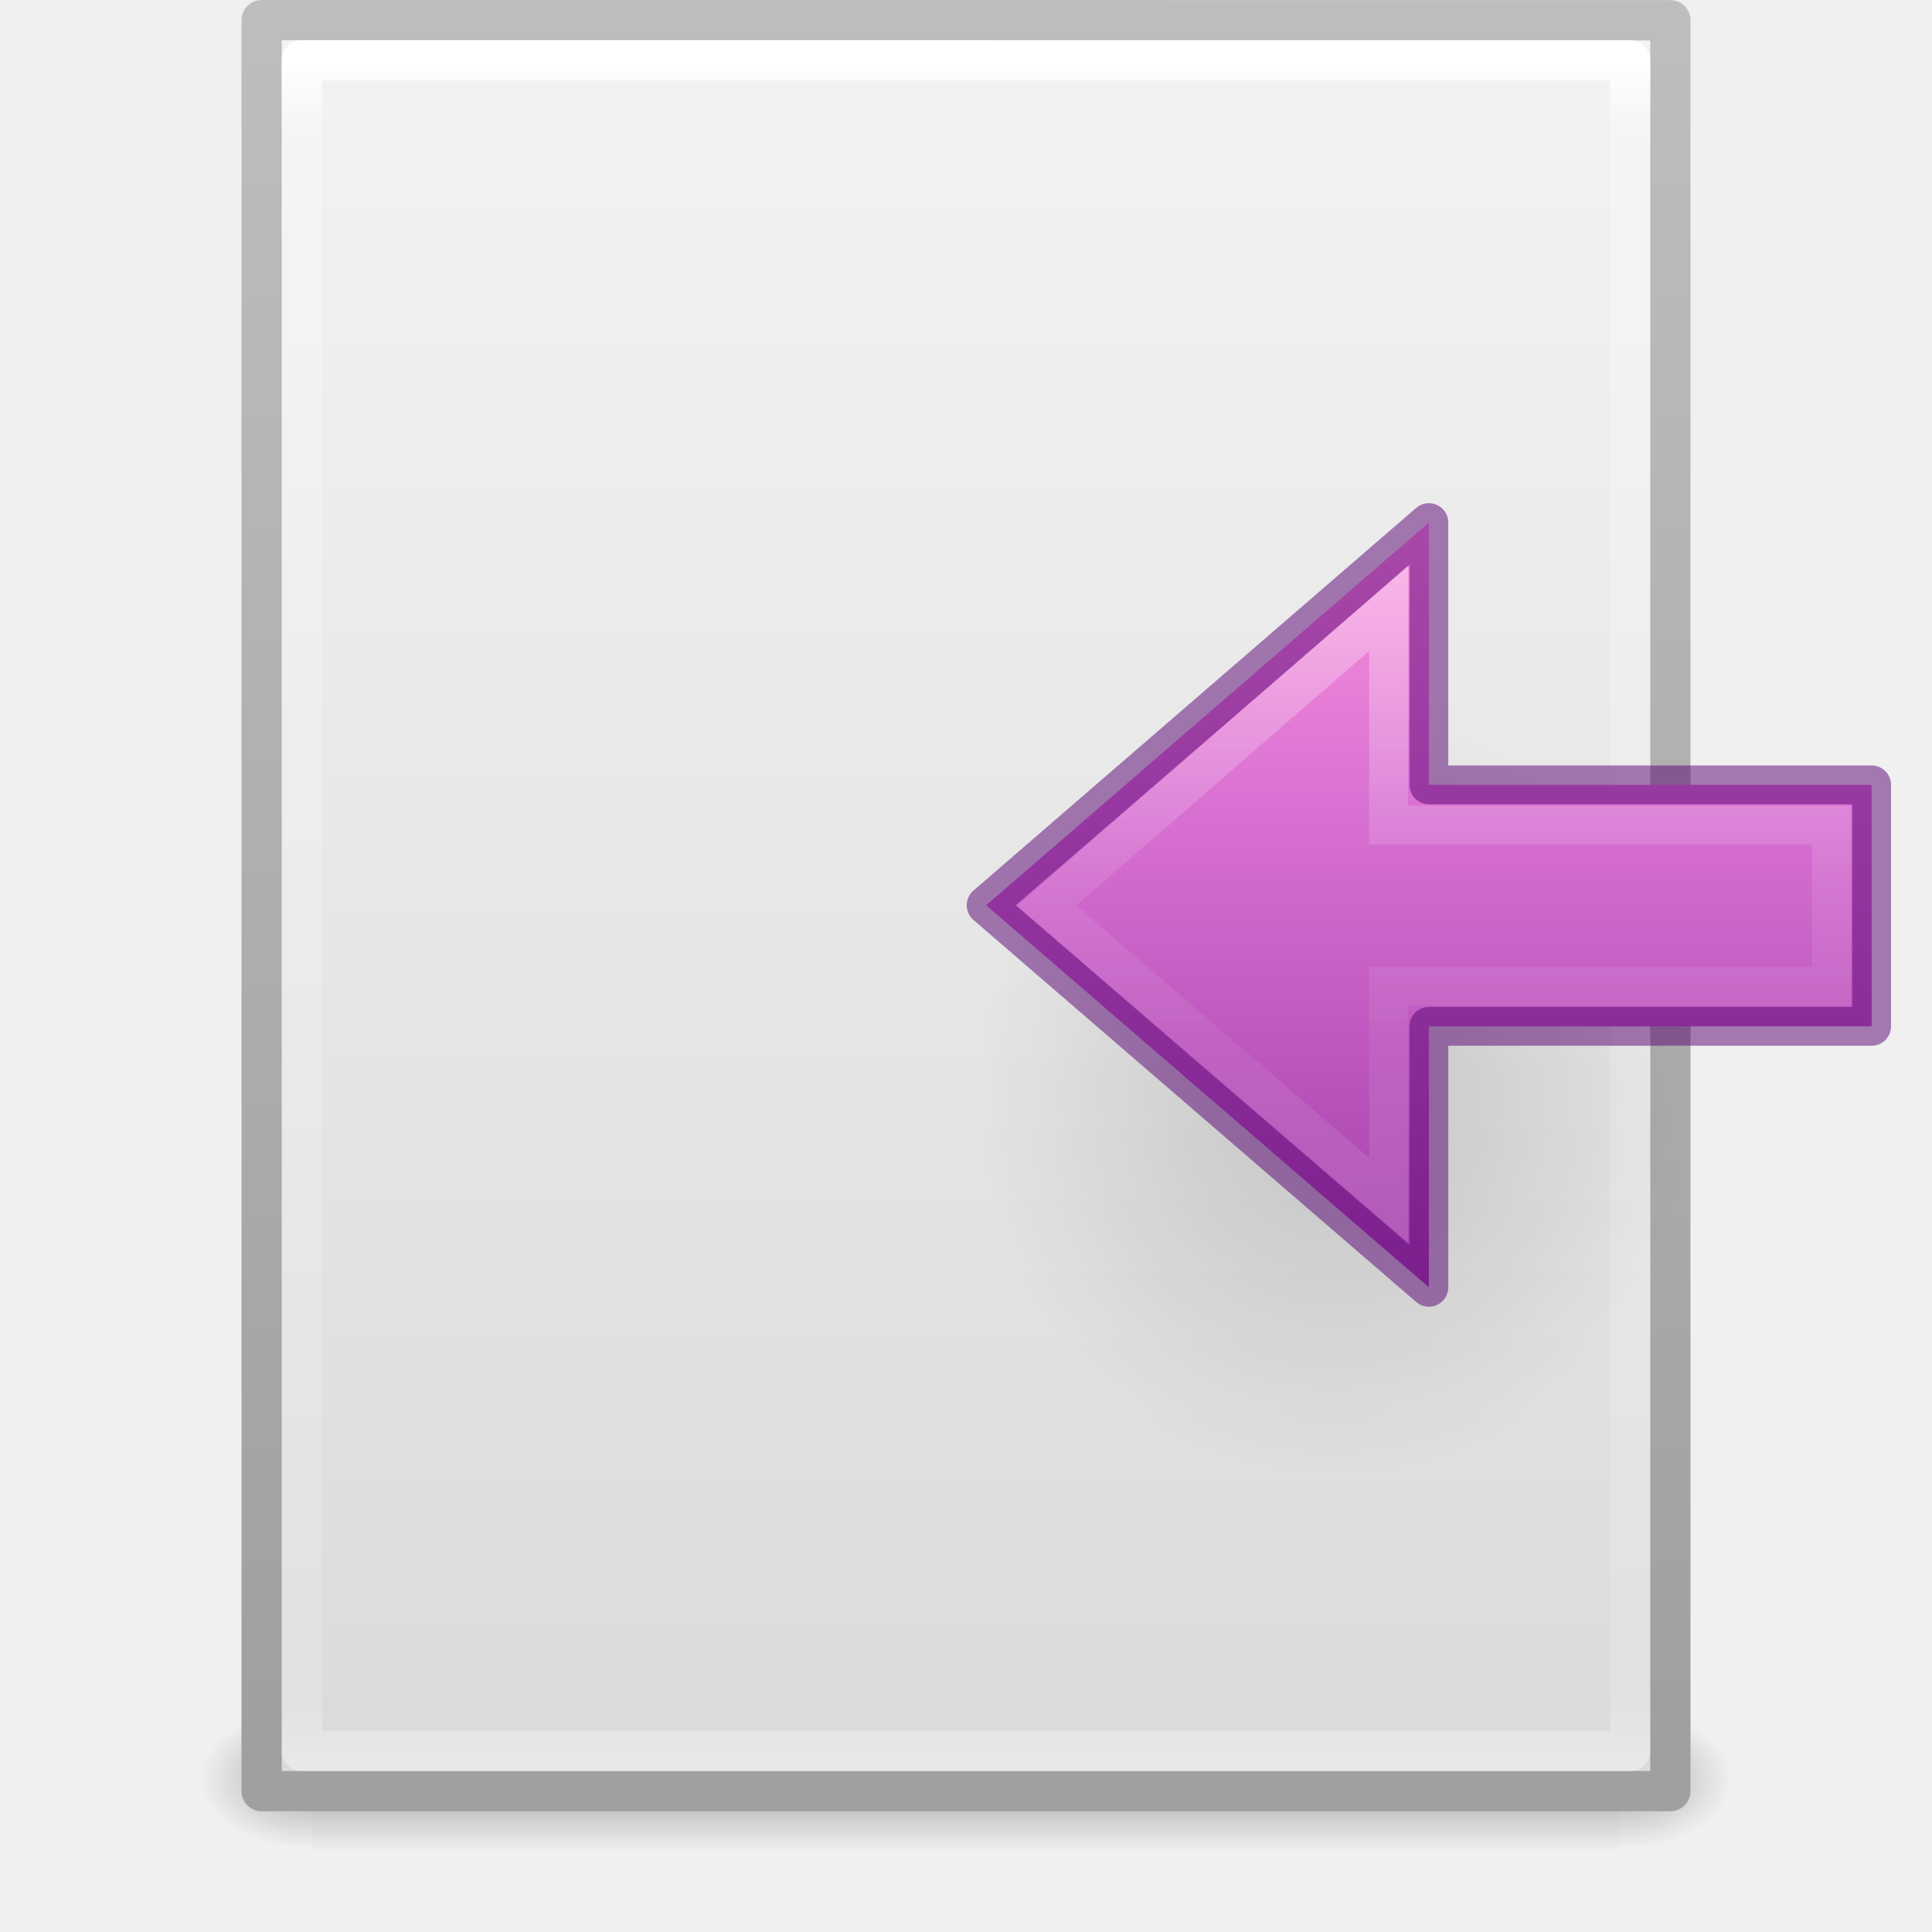
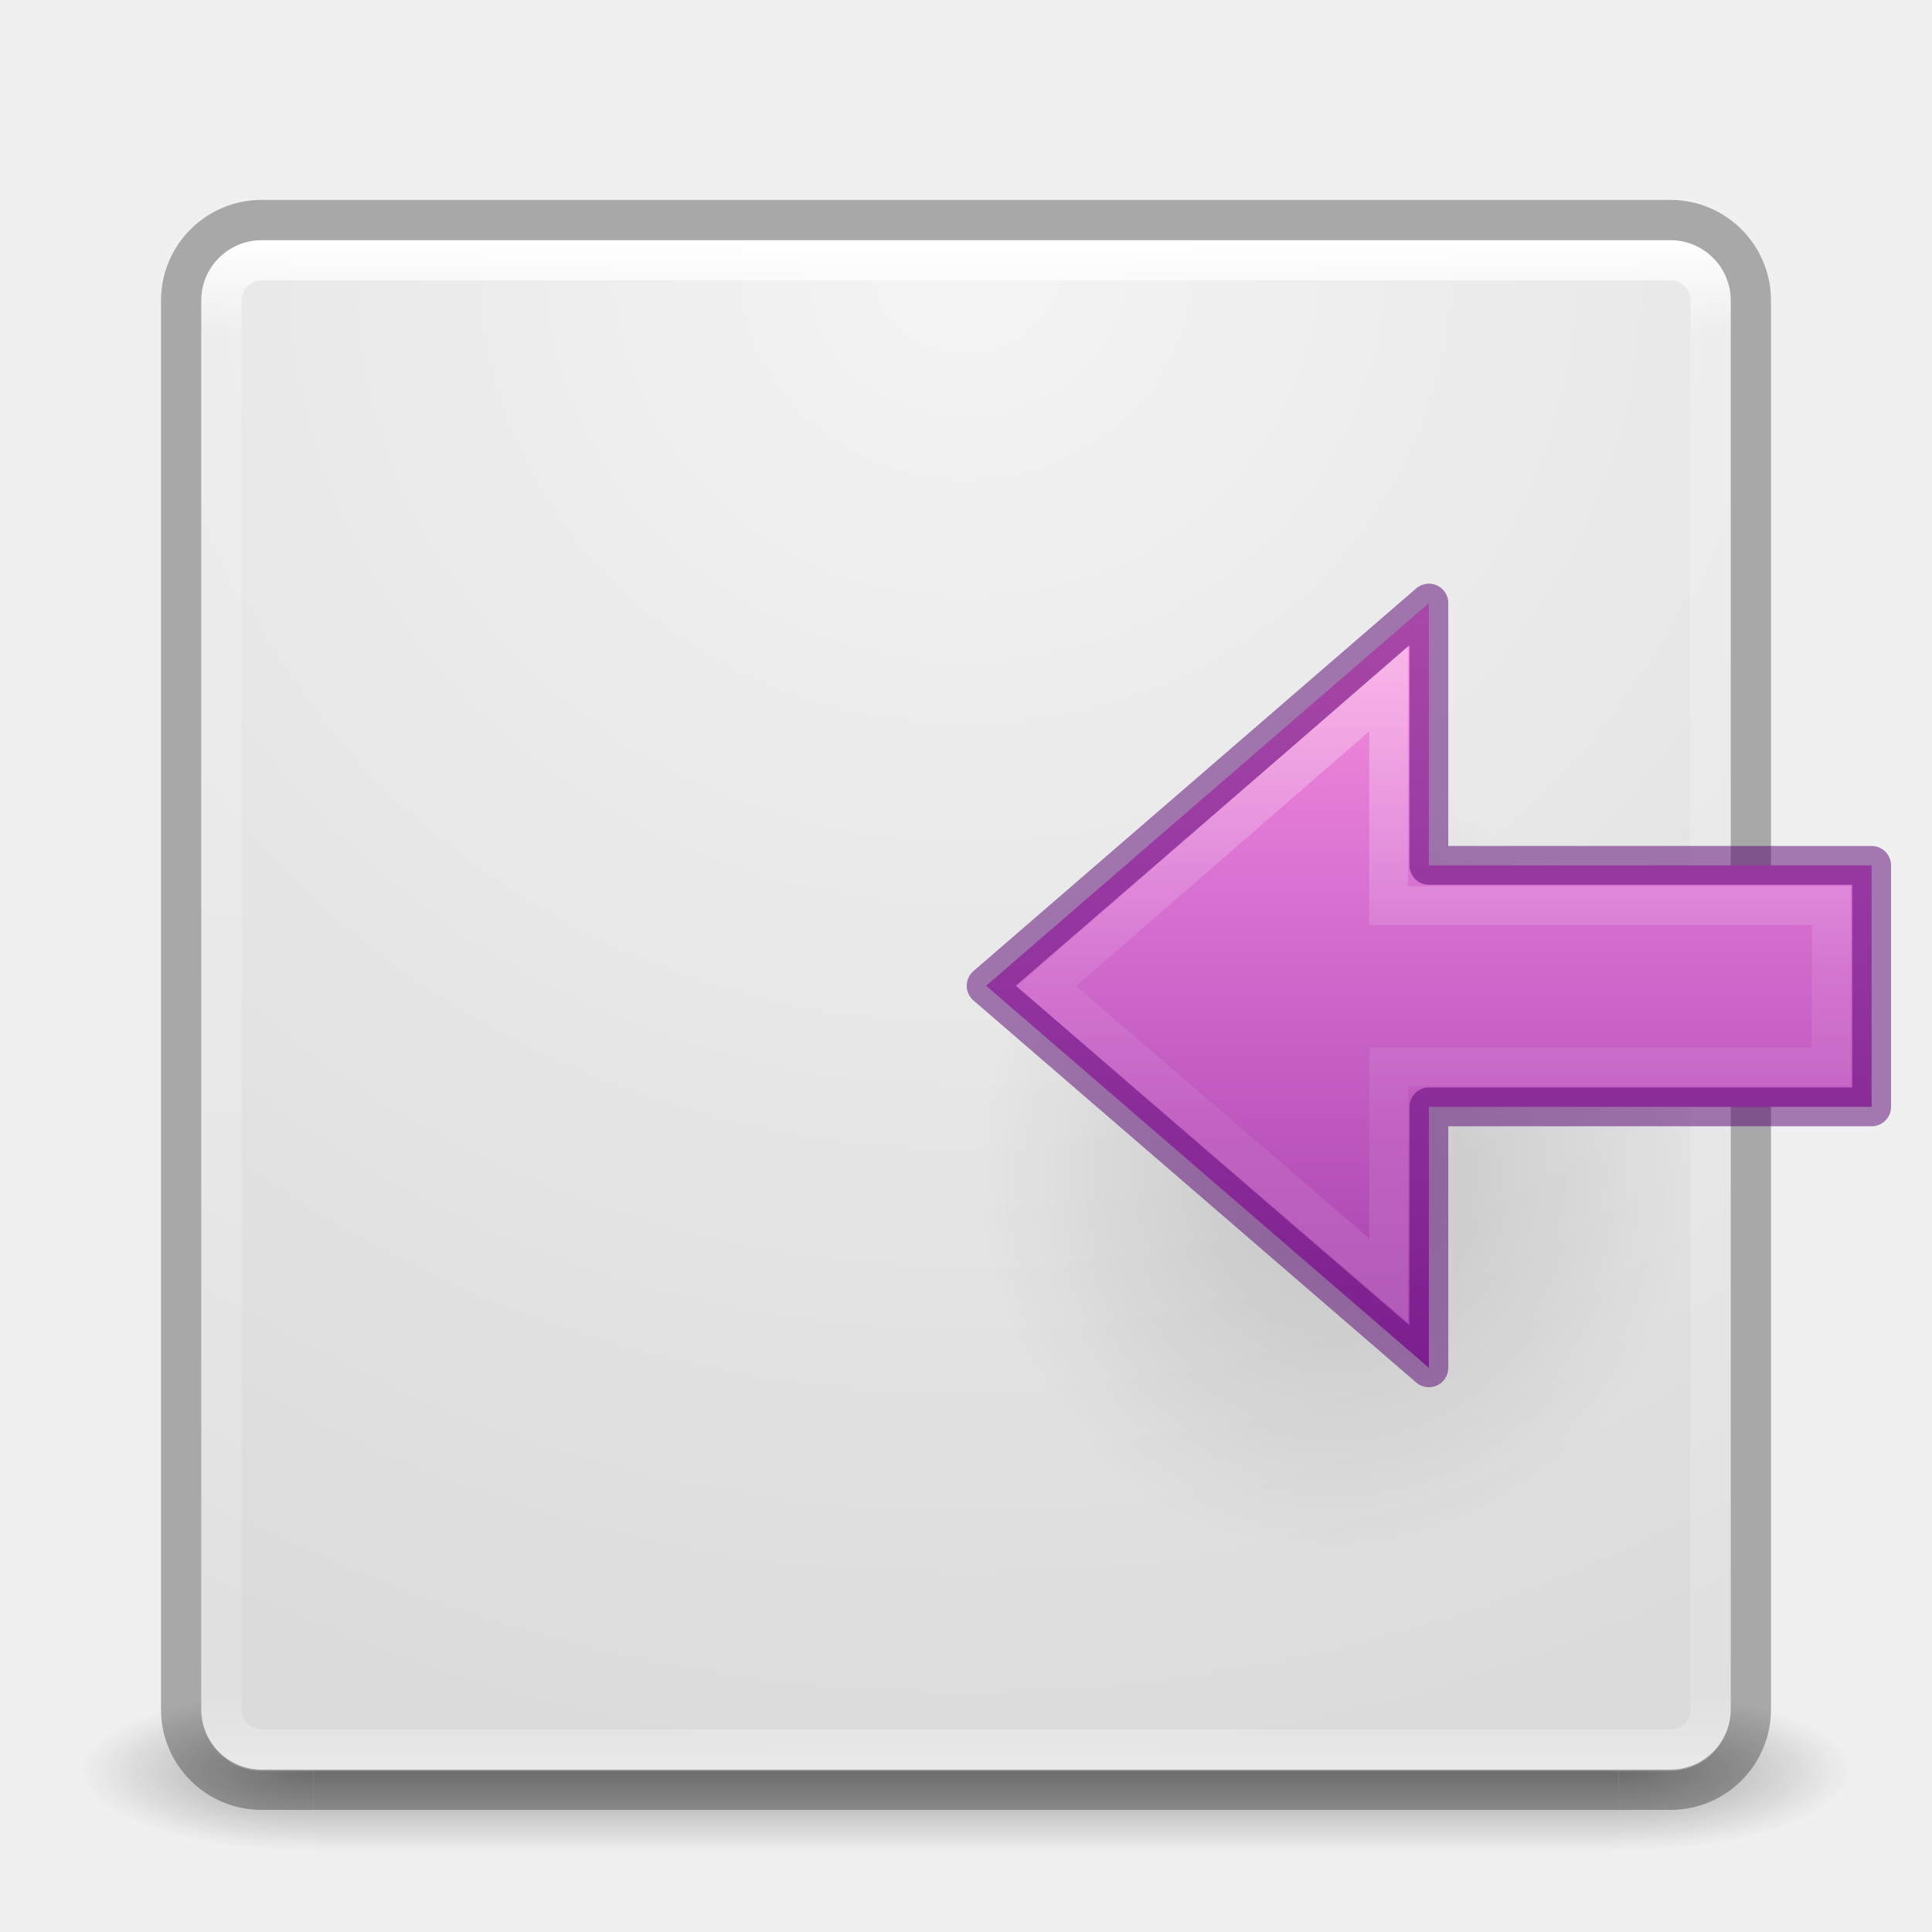
- <svg xmlns="http://www.w3.org/2000/svg" xmlns:xlink="http://www.w3.org/1999/xlink" version="1.1" width="48" height="48" id="svg3509">
-   <defs id="defs3511">
+ <svg xmlns="http://www.w3.org/2000/svg" xmlns:xlink="http://www.w3.org/1999/xlink" version="1.1" width="48" height="48" id="svg4117">
+   <defs id="defs4119">
+     <linearGradient id="linearGradient3924">
+       <stop id="stop3926" style="stop-color:#ffffff;stop-opacity:1" offset="0" />
+       <stop id="stop3928" style="stop-color:#ffffff;stop-opacity:0.235" offset="0.063" />
+       <stop id="stop3930" style="stop-color:#ffffff;stop-opacity:0.157" offset="0.951" />
+       <stop id="stop3932" style="stop-color:#ffffff;stop-opacity:0.392" offset="1" />
+     </linearGradient>
+     <radialGradient cx="4.993" cy="43.5" r="2.5" fx="4.993" fy="43.5" id="radialGradient2873-966-168" xlink:href="#linearGradient3688-166-749" gradientUnits="userSpaceOnUse" gradientTransform="matrix(2.003784,0,0,1.4,27.98813,-17.4)" />
+     <linearGradient id="linearGradient3688-166-749">
+       <stop id="stop2883" style="stop-color:#181818;stop-opacity:1" offset="0" />
+       <stop id="stop2885" style="stop-color:#181818;stop-opacity:0" offset="1" />
+     </linearGradient>
+     <radialGradient cx="4.993" cy="43.5" r="2.5" fx="4.993" fy="43.5" id="radialGradient2875-742-326" xlink:href="#linearGradient3688-464-309" gradientUnits="userSpaceOnUse" gradientTransform="matrix(2.003784,0,0,1.4,-20.01187,-104.4)" />
+     <linearGradient id="linearGradient3688-464-309">
+       <stop id="stop2889" style="stop-color:#181818;stop-opacity:1" offset="0" />
+       <stop id="stop2891" style="stop-color:#181818;stop-opacity:0" offset="1" />
+     </linearGradient>
+     <linearGradient x1="25.058" y1="47.028" x2="25.058" y2="39.999" id="linearGradient2877-634-617" xlink:href="#linearGradient3702-501-757" gradientUnits="userSpaceOnUse" />
+     <linearGradient id="linearGradient3702-501-757">
+       <stop id="stop2895" style="stop-color:#181818;stop-opacity:0" offset="0" />
+       <stop id="stop2897" style="stop-color:#181818;stop-opacity:1" offset="0.5" />
+       <stop id="stop2899" style="stop-color:#181818;stop-opacity:0" offset="1" />
+     </linearGradient>
+     <filter color-interpolation-filters="sRGB" id="filter3831">
+       <feGaussianBlur id="feGaussianBlur3833" stdDeviation="0.637" />
+     </filter>
+     <clipPath id="clipPath3823">
+       <path d="M 108.812,58 C 107.254,58 106,59.254 106,60.812 l 0,24.375 C 106,86.746 107.254,88 108.812,88 l 24.375,0 C 134.746,88 136,86.746 136,85.188 l 0,-24.375 C 136,59.254 134.746,58 133.188,58 l -24.375,0 z m 7.188,4.5 10,0 0,8.75 5,0 -10,13.75 -10,-13.75 5,0 0,-8.75 z" id="path3825" style="fill:#ffffff;fill-opacity:1;stroke:none" />
+     </clipPath>
+     <linearGradient x1="65.263" y1="64.205" x2="65.263" y2="50.069" id="linearGradient3812" xlink:href="#linearGradient5010" gradientUnits="userSpaceOnUse" gradientTransform="matrix(0.625,0,0,0.625,78.5,32.25)" />
+     <filter color-interpolation-filters="sRGB" id="filter3806">
+       <feGaussianBlur id="feGaussianBlur3808" stdDeviation="1.2" />
+     </filter>
+     <linearGradient x1="70" y1="54" x2="70" y2="75.095" id="linearGradient3788" xlink:href="#linearGradient3737" gradientUnits="userSpaceOnUse" gradientTransform="translate(0,4)" />
+     <linearGradient x1="56" y1="72" x2="88" y2="72" id="linearGradient3773" xlink:href="#linearGradient3778" gradientUnits="userSpaceOnUse" gradientTransform="matrix(0.9375,0,0,0.9375,-140.5,3.5)" />
+     <linearGradient x1="65.263" y1="64.205" x2="65.263" y2="50.069" id="linearGradient3832" xlink:href="#linearGradient3737" gradientUnits="userSpaceOnUse" gradientTransform="matrix(0.625,0,0,0.625,28.5,31.25)" />
+     <filter color-interpolation-filters="sRGB" id="filter3174">
+       <feGaussianBlur id="feGaussianBlur3176" stdDeviation="1.71" />
+     </filter>
+     <linearGradient id="linearGradient3737">
+       <stop id="stop3739" style="stop-color:#ffffff;stop-opacity:1" offset="0" />
+       <stop id="stop3741" style="stop-color:#ffffff;stop-opacity:0" offset="1" />
+     </linearGradient>
+     <linearGradient x1="45.448" y1="92.54" x2="45.448" y2="7.017" id="ButtonShadow" gradientUnits="userSpaceOnUse" gradientTransform="scale(1.005865,0.994169)">
+       <stop id="stop3750" style="stop-color:#000000;stop-opacity:1" offset="0" />
+       <stop id="stop3752" style="stop-color:#000000;stop-opacity:0.588" offset="1" />
+     </linearGradient>
+     <linearGradient id="linearGradient5010">
+       <stop id="stop5012" style="stop-color:#000000;stop-opacity:1" offset="0" />
+       <stop id="stop5014" style="stop-color:#000000;stop-opacity:0" offset="1" />
+     </linearGradient>
+     <linearGradient id="linearGradient3778">
+       <stop id="stop3780" style="stop-color:#499119;stop-opacity:1" offset="0" />
+       <stop id="stop3782" style="stop-color:#8fd625;stop-opacity:1" offset="1" />
+     </linearGradient>
+     <linearGradient id="linearGradient3600">
+       <stop id="stop3602" style="stop-color:#f4f4f4;stop-opacity:1" offset="0" />
+       <stop id="stop3604" style="stop-color:#dbdbdb;stop-opacity:1" offset="1" />
+     </linearGradient>
+     <linearGradient id="linearGradient3104-5">
+       <stop id="stop3106-9" style="stop-color:#aaaaaa;stop-opacity:1" offset="0" />
+       <stop id="stop3108-8" style="stop-color:#c8c8c8;stop-opacity:1" offset="1" />
+     </linearGradient>
+     <linearGradient x1="24" y1="5" x2="24" y2="43" id="linearGradient3084" xlink:href="#linearGradient3924" gradientUnits="userSpaceOnUse" gradientTransform="translate(2.4e-6,0.9674489)" />
+     <radialGradient cx="7.496" cy="8.45" r="20" fx="7.496" fy="8.45" id="radialGradient3093" xlink:href="#linearGradient3600" gradientUnits="userSpaceOnUse" gradientTransform="matrix(0,1.889555,-1.998924,-5.1430789e-8,40.89055,-7.595907)" />
+     <linearGradient x1="20" y1="43" x2="20" y2="3" id="linearGradient3098" xlink:href="#linearGradient3104-5" gradientUnits="userSpaceOnUse" />
+     <linearGradient x1="40.958" y1="46.971" x2="18.681" y2="46.971" id="linearGradient3149-7" xlink:href="#linearGradient4297" gradientUnits="userSpaceOnUse" gradientTransform="matrix(0,-0.8977747,-0.9642531,0,90.29156,51.77105)" />
    <linearGradient id="linearGradient4297">
      <stop id="stop4299" style="stop-color:#ffffff;stop-opacity:1" offset="0" />
      <stop id="stop4301" style="stop-color:#ffffff;stop-opacity:0.235" offset="0.45" />
      <stop id="stop4303" style="stop-color:#ffffff;stop-opacity:0.157" offset="0.65" />
      <stop id="stop4305" style="stop-color:#ffffff;stop-opacity:0.392" offset="1" />
    </linearGradient>
-     <linearGradient id="linearGradient3977">
-       <stop id="stop3979" style="stop-color:#ffffff;stop-opacity:1" offset="0" />
-       <stop id="stop3981" style="stop-color:#ffffff;stop-opacity:0.235" offset="0.036" />
-       <stop id="stop3983" style="stop-color:#ffffff;stop-opacity:0.157" offset="0.951" />
-       <stop id="stop3985" style="stop-color:#ffffff;stop-opacity:0.392" offset="1" />
+     <linearGradient x1="23.732" y1="5.394" x2="23.732" y2="40.784" id="linearGradient4453-5" xlink:href="#linearGradient3671-580-6" gradientUnits="userSpaceOnUse" gradientTransform="matrix(-0.8227934,0,0,0.7660677,56.01129,10.56024)" />
+     <linearGradient id="linearGradient3671-580-6">
+       <stop id="stop4088-6" style="stop-color:#fc93dc;stop-opacity:1" offset="0" />
+       <stop id="stop4090-4" style="stop-color:#da72d3;stop-opacity:1" offset="0.262" />
+       <stop id="stop4092-6" style="stop-color:#a33fab;stop-opacity:1" offset="0.705" />
+       <stop id="stop4094-2" style="stop-color:#502b58;stop-opacity:1" offset="1" />
    </linearGradient>
-     <linearGradient id="linearGradient3600">
-       <stop id="stop3602" style="stop-color:#f4f4f4;stop-opacity:1" offset="0" />
-       <stop id="stop3604" style="stop-color:#dbdbdb;stop-opacity:1" offset="1" />
+     <linearGradient id="linearGradient8662-8">
+       <stop id="stop8664-1" style="stop-color:#000000;stop-opacity:1" offset="0" />
+       <stop id="stop8666-5" style="stop-color:#000000;stop-opacity:0" offset="1" />
    </linearGradient>
-     <linearGradient id="linearGradient3104">
-       <stop id="stop3106" style="stop-color:#a0a0a0;stop-opacity:1" offset="0" />
-       <stop id="stop3108" style="stop-color:#bebebe;stop-opacity:1" offset="1" />
-     </linearGradient>
-     <linearGradient id="linearGradient5060">
-       <stop id="stop5062" style="stop-color:#000000;stop-opacity:1" offset="0" />
-       <stop id="stop5064" style="stop-color:#000000;stop-opacity:0" offset="1" />
-     </linearGradient>
-     <linearGradient id="linearGradient5048">
-       <stop id="stop5050" style="stop-color:#000000;stop-opacity:0" offset="0" />
-       <stop id="stop5056" style="stop-color:#000000;stop-opacity:1" offset="0.5" />
-       <stop id="stop5052" style="stop-color:#000000;stop-opacity:0" offset="1" />
-     </linearGradient>
-     <linearGradient xlink:href="#linearGradient3977" id="linearGradient3160" gradientUnits="userSpaceOnUse" gradientTransform="matrix(0.8918919,0,0,1.135135,2.5946,-4.743231)" x1="24" y1="5.564" x2="24" y2="43" />
-     <linearGradient xlink:href="#linearGradient3600" id="linearGradient3163" gradientUnits="userSpaceOnUse" gradientTransform="matrix(1,0,0,0.9560494,-9.9999999e-8,-1.911857)" x1="25.132" y1="0.985" x2="25.132" y2="47.013" />
-     <linearGradient xlink:href="#linearGradient3104" id="linearGradient3165" gradientUnits="userSpaceOnUse" gradientTransform="matrix(0.8074968,0,0,0.8947198,59.41023,-2.977354)" x1="-51.786" y1="50.786" x2="-51.786" y2="2.906" />
-     <radialGradient xlink:href="#linearGradient5060" id="radialGradient3168" gradientUnits="userSpaceOnUse" gradientTransform="matrix(0.02303995,0,0,0.01470022,26.36088,37.04018)" cx="605.714" cy="486.648" fx="605.714" fy="486.648" r="117.143" />
-     <radialGradient xlink:href="#linearGradient5060" id="radialGradient3171" gradientUnits="userSpaceOnUse" gradientTransform="matrix(-0.02303994,0,0,0.01470022,21.62311,37.04018)" cx="605.714" cy="486.648" fx="605.714" fy="486.648" r="117.143" />
-     <linearGradient xlink:href="#linearGradient5048" id="linearGradient3174" gradientUnits="userSpaceOnUse" gradientTransform="matrix(0.06732488,0,0,0.01470022,-0.3411391,37.04015)" x1="302.857" y1="366.648" x2="302.857" y2="609.505" />
-     <linearGradient xlink:href="#linearGradient4297" id="linearGradient3149-7" gradientUnits="userSpaceOnUse" gradientTransform="matrix(0,-0.8977747,-0.9642531,0,90.29156,49.77105)" x1="40.958" y1="46.971" x2="18.681" y2="46.971" />
-     <linearGradient gradientTransform="matrix(0.06732488,0,0,0.01470022,-0.3411391,37.04015)" gradientUnits="userSpaceOnUse" xlink:href="#linearGradient5048-0" id="linearGradient3507-5" y2="609.505" x2="302.857" y1="366.648" x1="302.857" />
-     <linearGradient id="linearGradient5048-0">
-       <stop offset="0" style="stop-color:#000000;stop-opacity:0" id="stop5050-0" />
-       <stop offset="0.5" style="stop-color:#000000;stop-opacity:1" id="stop5056-9" />
-       <stop offset="1" style="stop-color:#000000;stop-opacity:0" id="stop5052-2" />
-     </linearGradient>
-     <radialGradient gradientTransform="matrix(-0.02303994,0,0,0.01470022,21.62311,37.04018)" gradientUnits="userSpaceOnUse" xlink:href="#linearGradient5060-0" id="radialGradient3330-7" fy="486.648" fx="605.714" r="117.143" cy="486.648" cx="605.714" />
-     <linearGradient id="linearGradient5060-0">
-       <stop offset="0" style="stop-color:#000000;stop-opacity:1" id="stop5062-80" />
-       <stop offset="1" style="stop-color:#000000;stop-opacity:0" id="stop5064-0" />
-     </linearGradient>
-     <radialGradient gradientTransform="matrix(0.02303995,0,0,0.01470022,26.36088,37.04018)" gradientUnits="userSpaceOnUse" xlink:href="#linearGradient5060-0" id="radialGradient3327-7" fy="486.648" fx="605.714" r="117.143" cy="486.648" cx="605.714" />
-     <linearGradient id="linearGradient3104-9">
-       <stop offset="0" style="stop-color:#a0a0a0;stop-opacity:1" id="stop3106-5" />
-       <stop offset="1" style="stop-color:#bebebe;stop-opacity:1" id="stop3108-9" />
-     </linearGradient>
-     <linearGradient gradientTransform="matrix(0.8074968,0,0,0.8947198,59.41023,-2.977354)" gradientUnits="userSpaceOnUse" xlink:href="#linearGradient3104-9" id="linearGradient3324-0" y2="2.906" x2="-51.786" y1="50.786" x1="-51.786" />
-     <linearGradient id="linearGradient3600-9">
-       <stop offset="0" style="stop-color:#f4f4f4;stop-opacity:1" id="stop3602-5" />
-       <stop offset="1" style="stop-color:#dbdbdb;stop-opacity:1" id="stop3604-6" />
-     </linearGradient>
-     <linearGradient gradientTransform="matrix(1,0,0,0.9560494,-9.9999999e-8,-1.911857)" gradientUnits="userSpaceOnUse" xlink:href="#linearGradient3600-9" id="linearGradient3322-4" y2="47.013" x2="25.132" y1="0.985" x1="25.132" />
-     <linearGradient id="linearGradient3977-9">
-       <stop offset="0" style="stop-color:#ffffff;stop-opacity:1" id="stop3979-8" />
-       <stop offset="0.036" style="stop-color:#ffffff;stop-opacity:0.235" id="stop3981-1" />
-       <stop offset="0.951" style="stop-color:#ffffff;stop-opacity:0.157" id="stop3983-5" />
-       <stop offset="1" style="stop-color:#ffffff;stop-opacity:0.392" id="stop3985-4" />
-     </linearGradient>
-     <linearGradient gradientTransform="matrix(0.8918919,0,0,1.135135,2.5946,-4.743231)" gradientUnits="userSpaceOnUse" xlink:href="#linearGradient3977-9" id="linearGradient3988-4" y2="43" x2="24" y1="5.564" x1="24" />
-     <linearGradient id="linearGradient8662-8">
-       <stop offset="0" style="stop-color:#000000;stop-opacity:1" id="stop8664-1" />
-       <stop offset="1" style="stop-color:#000000;stop-opacity:0" id="stop8666-5" />
-     </linearGradient>
-     <radialGradient gradientTransform="matrix(1,0,0,0.536723,0,16.87306)" gradientUnits="userSpaceOnUse" xlink:href="#linearGradient8662-8" id="radialGradient3436-9" fy="36.421" fx="24.837" r="15.645" cy="36.421" cx="24.837" />
-     <linearGradient id="linearGradient4087-0">
-       <stop offset="0" style="stop-color:#ffffff;stop-opacity:1" id="stop4089-1" />
-       <stop offset="0.512" style="stop-color:#ffffff;stop-opacity:0.235" id="stop4091-5" />
-       <stop offset="0.585" style="stop-color:#ffffff;stop-opacity:0.157" id="stop4093-0" />
-       <stop offset="1" style="stop-color:#ffffff;stop-opacity:0.392" id="stop4095-4" />
-     </linearGradient>
-     <linearGradient gradientTransform="matrix(0,-0.4284851,0.4596572,0,7.694829,23.63517)" gradientUnits="userSpaceOnUse" xlink:href="#linearGradient4087-0" id="linearGradient3425" y2="15.991" x2="20.576" y1="15.991" x1="38.941" />
-     <linearGradient id="linearGradient3707-319-631-407-324">
-       <stop offset="0" style="stop-color:#185f9a;stop-opacity:1" id="stop3760" />
-       <stop offset="1" style="stop-color:#599ec9;stop-opacity:1" id="stop3762" />
-     </linearGradient>
-     <linearGradient gradientTransform="matrix(0.3922236,0,0,0.3656247,6.995572,3.85447)" gradientUnits="userSpaceOnUse" xlink:href="#linearGradient3707-319-631-407-324" id="linearGradient3423" y2="4.004" x2="35.998" y1="37.039" x1="35.998" />
-     <linearGradient id="linearGradient2867-449-88-871-390-598-476-591-434-148-57-177">
-       <stop offset="0" style="stop-color:#90dbec;stop-opacity:1" id="stop3750" />
-       <stop offset="0.262" style="stop-color:#55c1ec;stop-opacity:1" id="stop3752" />
-       <stop offset="0.705" style="stop-color:#3689e6;stop-opacity:1" id="stop3754" />
-       <stop offset="1" style="stop-color:#2b63a0;stop-opacity:1" id="stop3756" />
-     </linearGradient>
-     <linearGradient gradientTransform="matrix(0.3922236,0,0,0.3656247,6.995572,3.85447)" gradientUnits="userSpaceOnUse" xlink:href="#linearGradient2867-449-88-871-390-598-476-591-434-148-57-177" id="linearGradient3421" y2="42.04" x2="23.732" y1="4.418" x1="23.732" />
-     <radialGradient xlink:href="#linearGradient8662-8" id="radialGradient4424" gradientUnits="userSpaceOnUse" gradientTransform="matrix(-0.5654563,0,0,-0.6072327,47.21462,49.28053)" cx="24.837" cy="36.421" fx="24.837" fy="36.421" r="15.645" />
-     <linearGradient xlink:href="#linearGradient3977-9" id="linearGradient4427" gradientUnits="userSpaceOnUse" gradientTransform="matrix(0.8918919,0,0,1.135135,52.71013,-0.4820607)" x1="24" y1="5.564" x2="24" y2="43" />
-     <linearGradient xlink:href="#linearGradient3600-9" id="linearGradient4430" gradientUnits="userSpaceOnUse" gradientTransform="matrix(1,0,0,0.9560494,50.11553,2.349314)" x1="25.132" y1="0.985" x2="25.132" y2="47.013" />
-     <linearGradient xlink:href="#linearGradient3104-9" id="linearGradient4432" gradientUnits="userSpaceOnUse" gradientTransform="matrix(0.8074968,0,0,0.8947198,109.5258,1.283816)" x1="-51.786" y1="50.786" x2="-51.786" y2="2.906" />
-     <radialGradient xlink:href="#linearGradient5060-0" id="radialGradient4435" gradientUnits="userSpaceOnUse" gradientTransform="matrix(0.02303995,0,0,0.01470022,76.47641,41.30135)" cx="605.714" cy="486.648" fx="605.714" fy="486.648" r="117.143" />
-     <radialGradient xlink:href="#linearGradient5060-0" id="radialGradient4438" gradientUnits="userSpaceOnUse" gradientTransform="matrix(-0.02303994,0,0,0.01470022,71.73864,41.30135)" cx="605.714" cy="486.648" fx="605.714" fy="486.648" r="117.143" />
-     <linearGradient xlink:href="#linearGradient5048-0" id="linearGradient4441" gradientUnits="userSpaceOnUse" gradientTransform="matrix(0.06732488,0,0,0.01470022,49.77439,41.30132)" x1="302.857" y1="366.648" x2="302.857" y2="609.505" />
-     <linearGradient xlink:href="#linearGradient2867-449-88-871-390-598-476-591-434-148-57-177" id="linearGradient4443" gradientUnits="userSpaceOnUse" gradientTransform="matrix(0.3922236,0,0,0.3656247,6.995572,3.85447)" x1="23.732" y1="4.418" x2="23.732" y2="42.04" />
-     <linearGradient xlink:href="#linearGradient3707-319-631-407-324" id="linearGradient4445" gradientUnits="userSpaceOnUse" gradientTransform="matrix(0.3922236,0,0,0.3656247,6.995572,3.85447)" x1="35.998" y1="37.039" x2="35.998" y2="4.004" />
-     <linearGradient xlink:href="#linearGradient4087-0" id="linearGradient4447" gradientUnits="userSpaceOnUse" gradientTransform="matrix(0,-0.4284851,0.4596572,0,7.694829,23.63517)" x1="38.941" y1="15.991" x2="20.576" y2="15.991" />
-     <linearGradient xlink:href="#linearGradient4087-0" id="linearGradient4450" gradientUnits="userSpaceOnUse" gradientTransform="matrix(0,-0.8977747,0.9642531,0,58.46677,47.76043)" x1="38.941" y1="15.991" x2="20.576" y2="15.991" />
-     <linearGradient xlink:href="#linearGradient2867-449-88-871-390-598-476-591-434-148-57-177" id="linearGradient4453" gradientUnits="userSpaceOnUse" gradientTransform="matrix(-0.8227934,0,0,0.7660677,55.01132,8.560239)" x1="23.732" y1="4.418" x2="23.732" y2="42.04" />
-     <linearGradient xlink:href="#linearGradient3707-319-631-407-324" id="linearGradient4455" gradientUnits="userSpaceOnUse" gradientTransform="matrix(-0.8227934,0,0,0.7660677,55.01132,8.560239)" x1="35.998" y1="37.039" x2="35.998" y2="4.004" />
-     <linearGradient xlink:href="#linearGradient3671-580-6" id="linearGradient4453-5" gradientUnits="userSpaceOnUse" gradientTransform="matrix(-0.8227934,0,0,0.7660677,56.01129,8.560239)" x1="23.732" y1="5.394" x2="23.732" y2="40.784" />
-     <radialGradient gradientTransform="matrix(1,0,0,0.536723,0,16.87306)" gradientUnits="userSpaceOnUse" xlink:href="#linearGradient8662-7" id="radialGradient3030" fy="36.421" fx="24.837" r="15.645" cy="36.421" cx="24.837" />
-     <linearGradient id="linearGradient8662-7">
-       <stop offset="0" style="stop-color:#000000;stop-opacity:1" id="stop8664-0" />
-       <stop offset="1" style="stop-color:#000000;stop-opacity:0" id="stop8666-1" />
-     </linearGradient>
-     <linearGradient id="linearGradient3707-662-8">
-       <stop offset="0" style="stop-color:#542f57;stop-opacity:1" id="stop4098-9" />
-       <stop offset="1" style="stop-color:#bb5ca4;stop-opacity:1" id="stop4100-6" />
-     </linearGradient>
-     <linearGradient gradientTransform="matrix(-1.04172,0,0,0.9696086,49.67237,1.24692)" gradientUnits="userSpaceOnUse" xlink:href="#linearGradient3707-662-8" id="linearGradient3256" y2="4.004" x2="35.998" y1="37.039" x1="35.998" />
-     <linearGradient id="linearGradient3671-580-6">
-       <stop offset="0" style="stop-color:#fc93dc;stop-opacity:1" id="stop4088-6" />
-       <stop offset="0.262" style="stop-color:#da72d3;stop-opacity:1" id="stop4090-4" />
-       <stop offset="0.705" style="stop-color:#a33fab;stop-opacity:1" id="stop4092-6" />
-       <stop offset="1" style="stop-color:#502b58;stop-opacity:1" id="stop4094-2" />
-     </linearGradient>
-     <linearGradient gradientTransform="matrix(-1.04172,0,0,0.9696086,49.67237,1.24692)" gradientUnits="userSpaceOnUse" xlink:href="#linearGradient3671-580-6" id="linearGradient3254" y2="42.04" x2="23.732" y1="4.418" x1="23.732" />
-     <linearGradient id="linearGradient4087-4-6">
-       <stop offset="0" style="stop-color:#ffffff;stop-opacity:1" id="stop4089-0-9" />
-       <stop offset="0.512" style="stop-color:#ffffff;stop-opacity:0.235" id="stop4091-5-8" />
-       <stop offset="0.585" style="stop-color:#ffffff;stop-opacity:0.157" id="stop4093-9-7" />
-       <stop offset="1" style="stop-color:#ffffff;stop-opacity:0.392" id="stop4095-4-2" />
-     </linearGradient>
-     <linearGradient gradientTransform="matrix(0,-1.13631,-1.220819,0,47.81519,53.70381)" gradientUnits="userSpaceOnUse" xlink:href="#linearGradient4087-4-6" id="linearGradient3198-5" y2="15.991" x2="20.576" y1="15.991" x1="38.941" />
+     <radialGradient cx="24.837" cy="36.421" r="15.645" fx="24.837" fy="36.421" id="radialGradient3129" xlink:href="#linearGradient8662-8" gradientUnits="userSpaceOnUse" gradientTransform="matrix(-0.5654563,0,0,-0.6072327,47.21462,51.28053)" />
  </defs>
-   <rect style="opacity:0.3;fill:url(#linearGradient3174);fill-opacity:1;fill-rule:nonzero;stroke:none;stroke-width:1;marker:none;visibility:visible;display:inline;overflow:visible" id="rect2879" y="42.43" x="7.738" height="3.57" width="32.508" />
-   <path style="opacity:0.3;fill:url(#radialGradient3171);fill-opacity:1;fill-rule:nonzero;stroke:none;stroke-width:1;marker:none;visibility:visible;display:inline;overflow:visible" id="path2881" d="m 7.738,42.43 c 0,0 0,3.57 0,3.57 -1.187,0.007 -2.868,-0.8 -2.868,-1.785 0,-0.985 1.324,-1.785 2.868,-1.785 z" />
-   <path style="opacity:0.3;fill:url(#radialGradient3168);fill-opacity:1;fill-rule:nonzero;stroke:none;stroke-width:1;marker:none;visibility:visible;display:inline;overflow:visible" id="path2883" d="m 40.246,42.43 c 0,0 0,3.57 0,3.57 1.187,0.007 2.868,-0.8 2.868,-1.785 0,-0.985 -1.324,-1.785 -2.868,-1.785 z" />
-   <path style="fill:url(#linearGradient3163);fill-opacity:1;stroke:url(#linearGradient3165);stroke-width:1;stroke-linecap:butt;stroke-linejoin:round;stroke-miterlimit:4;stroke-opacity:1;stroke-dasharray:none;stroke-dashoffset:0;display:inline" id="path4160" d="m 6.5,0.5 c 8.02,0 35,0.003 35,0.003 l 4.2e-5,43.997 c 0,0 -23.333,0 -35,0 0,-14.667 0,-29.333 0,-44 z" />
-   <path style="fill:none;stroke:url(#linearGradient3160);stroke-width:1;stroke-linecap:round;stroke-linejoin:round;stroke-miterlimit:4;stroke-opacity:1;stroke-dasharray:none;stroke-dashoffset:0" id="rect6741-1" d="m 40.5,43.5 -33,0 0,-42 33,0 z" />
-   <path d="m 24.324,27.164 a 8.846,9.5 0 1 1 17.693,0 8.846,9.5 0 0 1 -17.693,0 z" id="path3501" style="opacity:0.141;fill:url(#radialGradient4424);fill-opacity:1;fill-rule:evenodd;stroke:none;stroke-width:1;marker:none;visibility:visible;display:inline;overflow:visible" />
-   <path d="m 35.5,31.983 -11,-9.492 11,-9.508 0,6.517 11,0 0,6 -11,0 z" id="path3288-2-2" style="color:#000000;fill:url(#linearGradient4453-5);fill-opacity:1.0;fill-rule:nonzero;stroke:none;stroke-width:0.964;marker:none;visibility:visible;display:block;overflow:visible;enable-background:accumulate" />
-   <path d="m 35.5,31.983 -11,-9.492 11,-9.508 0,6.517 11,0 0,6 -11,0 z" id="path3288-2-2-7" style="opacity:0.5;color:#000000;fill:none;stroke:#560072;stroke-width:0.964;stroke-linecap:butt;stroke-linejoin:round;stroke-miterlimit:7;stroke-opacity:1;stroke-dasharray:none;stroke-dashoffset:0;marker:none;visibility:visible;display:block;overflow:visible;enable-background:accumulate" />
-   <path d="m 34.5,29.819 -8.5,-7.319 8.5,-7.389 0,5.389 11,0 0,4 -11,0 z" id="path3288-2-2-8" style="opacity:0.401;color:#000000;fill:none;stroke:url(#linearGradient3149-7);stroke-width:0.964;stroke-linecap:butt;stroke-linejoin:miter;stroke-miterlimit:7;stroke-opacity:1;stroke-dasharray:none;stroke-dashoffset:0;marker:none;visibility:visible;display:block;overflow:visible;enable-background:accumulate" />
+   <g transform="matrix(1.1,0,0,0.4444449,-2.400002,25.11107)" id="g2036" style="display:inline">
+     <g transform="matrix(1.052632,0,0,1.285713,-1.263158,-13.42854)" id="g3712" style="opacity:0.4">
+       <rect width="5" height="7" x="38" y="40" id="rect2801" style="fill:url(#radialGradient2873-966-168);fill-opacity:1;stroke:none" />
+       <rect width="5" height="7" x="-10" y="-47" transform="scale(-1,-1)" id="rect3696" style="fill:url(#radialGradient2875-742-326);fill-opacity:1;stroke:none" />
+       <rect width="28" height="7" x="10" y="40" id="rect3700" style="fill:url(#linearGradient2877-634-617);fill-opacity:1;stroke:none" />
+     </g>
+   </g>
+   <path d="M 22.969,8.188 A 2.936,2.936 0 0 0 21.562,8.594 l -11.031,6.375 A 2.936,2.936 0 0 0 9.125,17 2.936,2.936 0 0 0 9.094,17 2.936,2.936 0 0 0 8.125,19.188 L 8.062,31.906 a 2.936,2.936 0 0 0 1,2.188 2.936,2.936 0 0 0 0,0.031 2.936,2.936 0 0 0 1.438,2.094 l 11,6.312 a 2.936,2.936 0 0 0 2.406,0.219 2.936,2.936 0 0 0 0.031,0 2.936,2.936 0 0 0 2.5,-0.188 l 11,-6.344 a 2.936,2.936 0 0 0 1.406,-2 2.936,2.936 0 0 0 1.094,-2.25 l 0,-12.719 a 2.936,2.936 0 0 0 -1,-2.188 A 2.936,2.936 0 0 0 37.5,14.969 L 26.469,8.625 A 2.936,2.936 0 0 0 24.062,8.375 2.936,2.936 0 0 0 22.969,8.188 z" id="path4564-0" style="opacity:0.05;color:#000000;fill:url(#linearGradient3098);fill-opacity:1;fill-rule:nonzero;stroke:none;stroke-width:1;marker:none;visibility:visible;display:inline;overflow:visible;enable-background:accumulate" />
+   <rect width="38" height="38" rx="1.5" ry="1.5" x="5" y="6" id="rect5505-21" style="color:#000000;fill:url(#radialGradient3093);fill-opacity:1;fill-rule:nonzero;stroke:none;stroke-width:1;marker:none;visibility:visible;display:inline;overflow:visible;enable-background:accumulate" />
+   <rect width="37" height="37" rx="1" ry="1" x="5.5" y="6.467" id="rect6741-2" style="fill:none;stroke:url(#linearGradient3084);stroke-width:1;stroke-linecap:round;stroke-linejoin:round;stroke-miterlimit:4;stroke-opacity:1;stroke-dasharray:none;stroke-dashoffset:0" />
+   <g transform="translate(-135.8571,-31.05041)" id="layer2" style="display:none">
+     <path d="M 11,7 48,5 85,7 c 3.324,0 6,2.676 6,6 l 0,73 c 0,3.324 -2.676,6 -6,6 L 11,92 C 7.676,92 5,89.324 5,86 L 5,13 C 5,9.676 7.676,7 11,7 z" id="rect3745" style="opacity:0.9;fill:url(#ButtonShadow);fill-opacity:1;fill-rule:nonzero;stroke:none;filter:url(#filter3174)" />
+   </g>
+   <g transform="translate(-135.8571,-31.05041)" id="layer4" style="display:none">
+     <rect width="30" height="30" rx="2.812" ry="2.812" x="-86" y="56" transform="matrix(0,-1,1,0,0,4)" id="rect3790" style="opacity:0.6;fill:#000000;fill-opacity:1;stroke:none;filter:url(#filter3806)" />
+     <rect width="30" height="30" rx="2.812" ry="2.812" x="-88" y="56" transform="matrix(0,-1,1,0,0,0)" id="rect2993" style="fill:url(#linearGradient3773);fill-opacity:1;stroke:none" />
+     <path d="M 58.812,58 C 57.254,58 56,59.254 56,60.812 l 0,24.375 c 0,0.873 0.411,1.641 1.031,2.156 C 57.028,87.29 57,87.242 57,87.188 l 0,-24.375 C 57,61.254 58.171,60 59.625,60 l 22.75,0 C 83.829,60 85,61.254 85,62.812 l 0,24.375 c 0,0.055 -0.028,0.102 -0.031,0.156 C 85.589,86.829 86,86.061 86,85.188 l 0,-24.375 C 86,59.254 84.746,58 83.188,58 l -24.375,0 z" id="rect3775" style="opacity:0.5;fill:url(#linearGradient3788);fill-opacity:1;stroke:none" />
+     <path d="m 116,63.5 0,8.75 -5,0 10,13.75 10,-13.75 -5,0 0,-8.75 -10,0 z" transform="translate(-50,0)" clip-path="url(#clipPath3823)" id="path3810" style="opacity:0.6;fill:url(#linearGradient3812);fill-opacity:1;fill-rule:nonzero;stroke:none;display:inline;filter:url(#filter3831)" />
+     <path d="m 66,62.5 0,8.75 -5,0 10,13.75 10,-13.75 -5,0 0,-8.75 -10,0 z" id="path4278" style="fill:url(#linearGradient3832);fill-opacity:1;fill-rule:nonzero;stroke:none;display:inline" />
+   </g>
+   <rect width="39" height="39" rx="2" ry="2" x="4.5" y="5.467" id="rect5505-21-6" style="opacity:0.3;color:#000000;fill:none;stroke:#000000;stroke-width:1;stroke-linecap:round;stroke-linejoin:round;stroke-miterlimit:4;stroke-opacity:1;stroke-dasharray:none;stroke-dashoffset:0;marker:none;visibility:visible;display:inline;overflow:visible;enable-background:accumulate" />
+   <path d="m 24.324,29.164 a 8.846,9.5 0 1 1 17.693,0 8.846,9.5 0 0 1 -17.693,0 z" id="path3501" style="opacity:0.141;fill:url(#radialGradient3129);fill-opacity:1;fill-rule:evenodd;stroke:none;stroke-width:1;marker:none;visibility:visible;display:inline;overflow:visible" />
+   <path d="m 35.5,33.983 -11,-9.492 11,-9.508 0,6.517 11,0 0,6 -11,0 z" id="path3288-2-2" style="color:#000000;fill:url(#linearGradient4453-5);fill-opacity:1;fill-rule:nonzero;stroke:none;stroke-width:0.964;marker:none;visibility:visible;display:block;overflow:visible;enable-background:accumulate" />
+   <path d="m 35.5,33.983 -11,-9.492 11,-9.508 0,6.517 11,0 0,6 -11,0 z" id="path3288-2-2-7" style="opacity:0.5;color:#000000;fill:none;stroke:#560072;stroke-width:0.964;stroke-linecap:butt;stroke-linejoin:round;stroke-miterlimit:7;stroke-opacity:1;stroke-dasharray:none;stroke-dashoffset:0;marker:none;visibility:visible;display:block;overflow:visible;enable-background:accumulate" />
+   <path d="m 34.5,31.819 -8.5,-7.319 8.5,-7.389 0,5.389 11,0 0,4 -11,0 z" id="path3288-2-2-8" style="opacity:0.401;color:#000000;fill:none;stroke:url(#linearGradient3149-7);stroke-width:0.964;stroke-linecap:butt;stroke-linejoin:miter;stroke-miterlimit:7;stroke-opacity:1;stroke-dasharray:none;stroke-dashoffset:0;marker:none;visibility:visible;display:block;overflow:visible;enable-background:accumulate" />
</svg>
